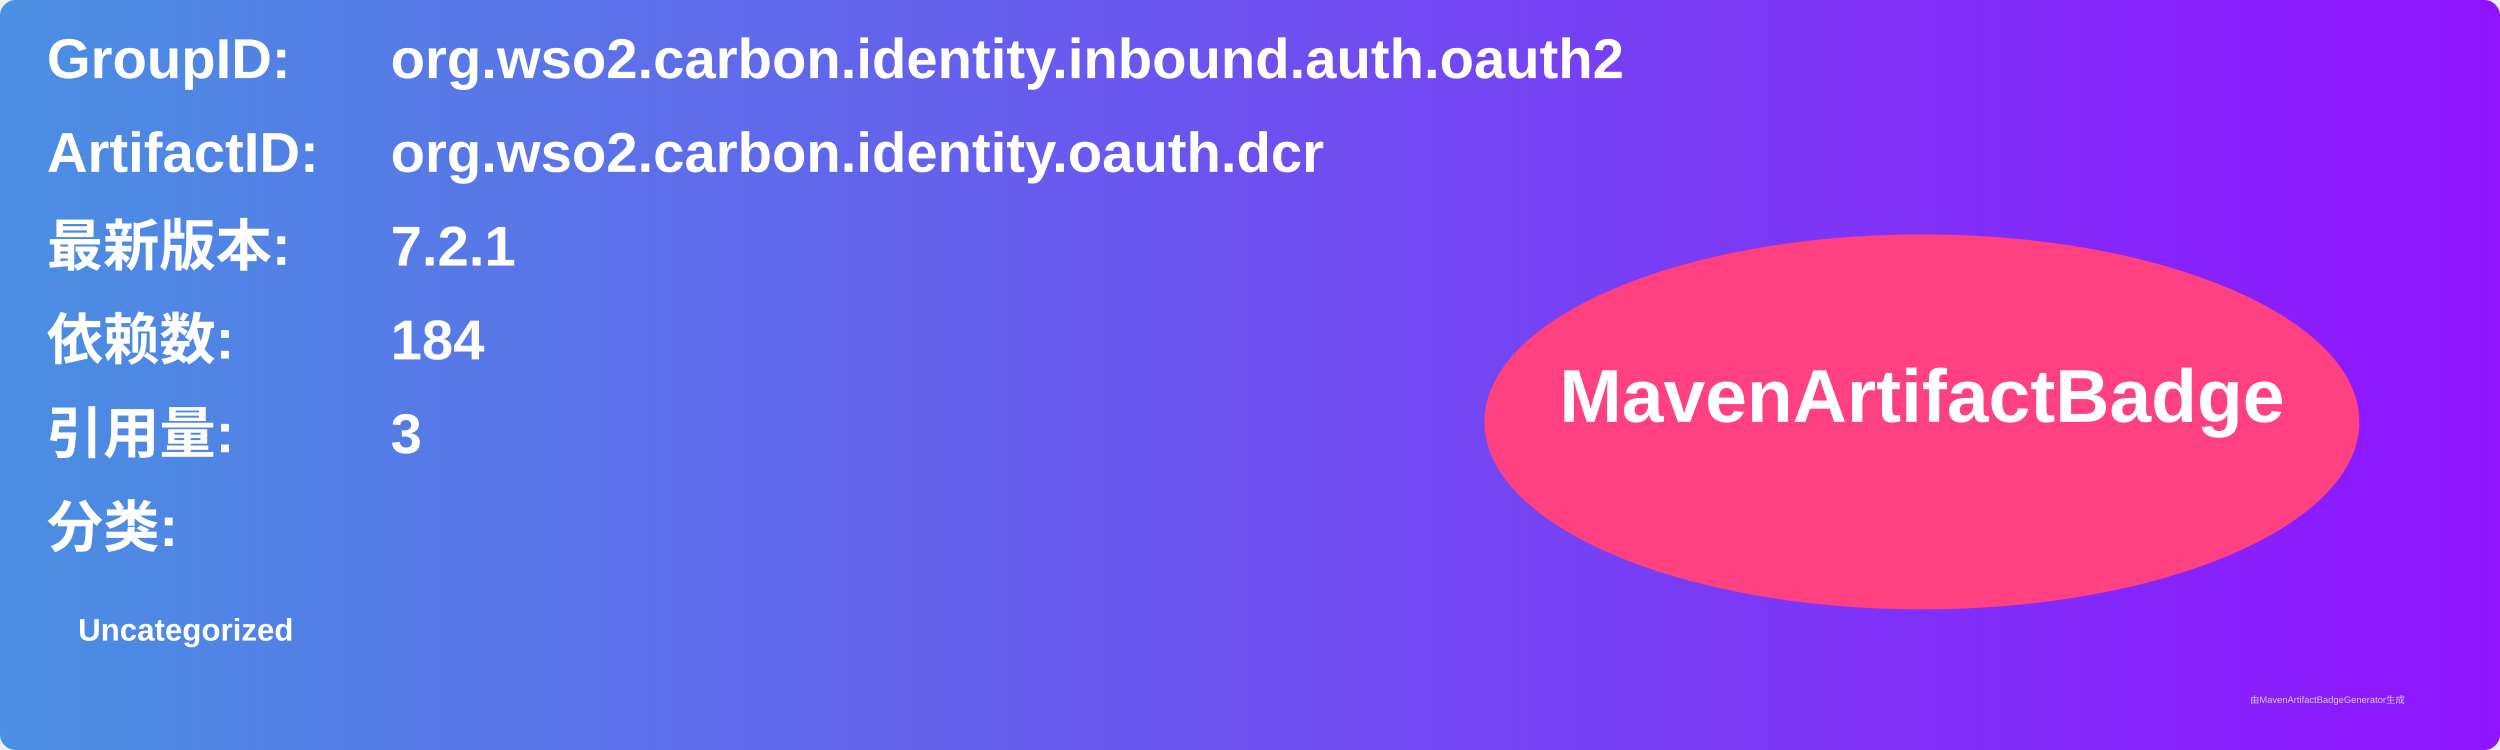
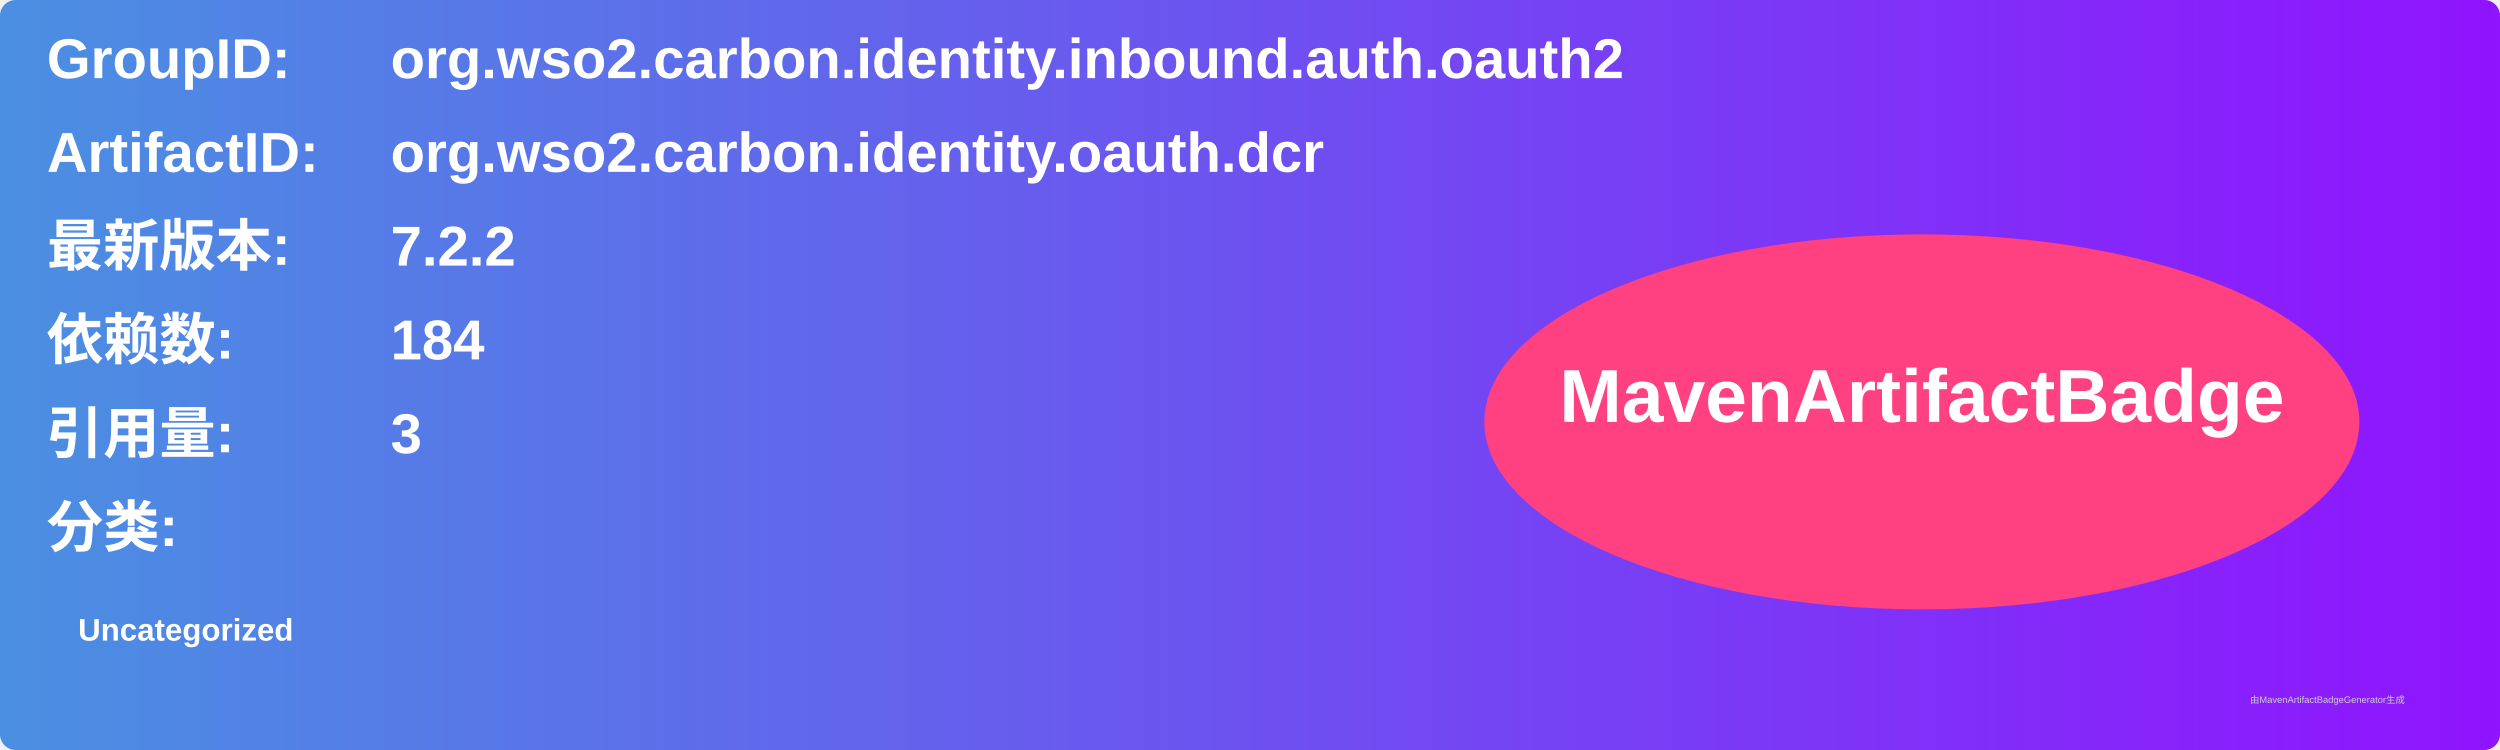
<svg xmlns="http://www.w3.org/2000/svg" width="800" height="240" viewBox="0 0 800 240">
  <linearGradient id="grad" x1="0%" y1="0%" x2="100%" y2="0%">
    <stop offset="0%" stop-color="#4a90e2" />
    <stop offset="100%" stop-color="#9013fe" />
  </linearGradient>
  <rect width="100%" height="100%" rx="5" ry="5" fill="url(#grad)" />
  <g transform="translate(15, 15)">
    <text x="0" y="10" font-family="Arial" font-size="18" fill="white" font-weight="bold" width="260">GroupID:</text>
    <text x="110" y="10" font-family="Arial" font-size="18" fill="white" font-weight="bold" width="460">org.wso2.carbon.identity.inbound.auth.oauth2</text>
    <text x="0" y="40" font-family="Arial" font-size="18" fill="white" font-weight="bold" width="260">ArtifactID:</text>
    <text x="110" y="40" font-family="Arial" font-size="18" fill="white" font-weight="bold" width="460">org.wso2.carbon.identity.oauth.dcr</text>
    <text x="0" y="70" font-family="Arial" font-size="18" fill="white" font-weight="bold">最新版本:</text>
    <text x="110" y="70" font-family="Arial" font-size="18" fill="white" font-weight="bold">
-       <tspan font-weight="bold">7.2.1</tspan>
+       <tspan font-weight="bold">7.2.2</tspan>
    </text>
    <text x="0" y="100" font-family="Arial" font-size="18" fill="white" font-weight="bold">依赖数: </text>
    <text x="110" y="100" font-family="Arial" font-size="18" fill="white">
      <tspan font-weight="bold">184</tspan>
    </text>
    <text x="0" y="130" font-family="Arial" font-size="18" fill="white" font-weight="bold">引用量: </text>
    <text x="110" y="130" font-family="Arial" font-size="18" fill="white">
      <tspan font-weight="bold">3</tspan>
    </text>
    <text x="0" y="160" font-family="Arial" font-size="18" fill="white" font-weight="bold">分类:</text>
    <text x="10" y="190" font-family="Arial" font-size="10" fill="white">
      <tspan font-weight="bold">Uncategorized</tspan>
    </text>
    <ellipse cx="600" cy="120" rx="140" ry="60" fill="#ff4081" />
    <text x="600" y="120" text-anchor="middle" font-family="Arial" font-size="24" fill="white" font-weight="bold">MavenArtifactBadge</text>
  </g>
  <text x="720" y="225" font-family="Arial" font-size="3" fill="#d0d0d0">由MavenArtifactBadgeGenerator生成</text>
</svg>
